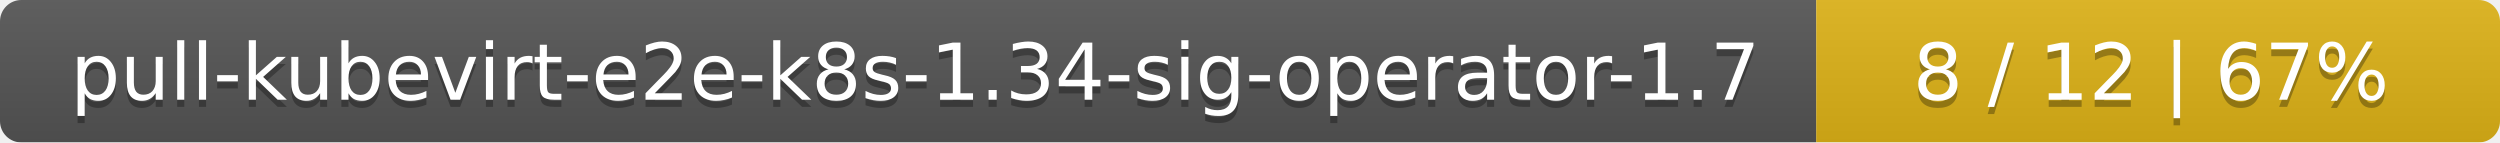
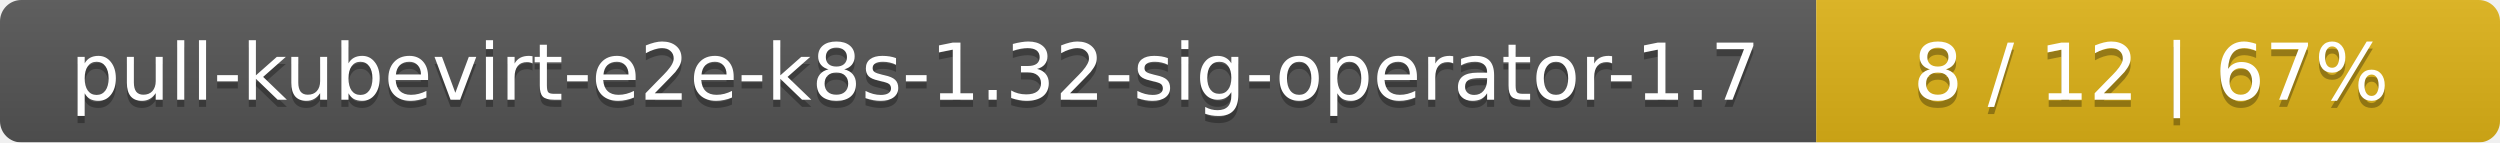
<svg xmlns="http://www.w3.org/2000/svg" width="351" height="20">
  <linearGradient id="smooth" x2="0" y2="100%">
    <stop offset="0" stop-color="#bbb" stop-opacity=".1" />
    <stop offset="1" stop-opacity=".1" />
  </linearGradient>
  <mask id="round">
    <rect width="351" height="20" rx="3" fill="#fff" />
  </mask>
  <g mask="url(#round)">
    <rect width="255" height="20" fill="#555" />
    <rect x="255" width="96" height="20" fill="#dfb317" />
    <rect width="351" height="20" fill="url(#smooth)" />
  </g>
  <g fill="#fff" text-anchor="middle" font-family="DejaVu Sans,Verdana,Geneva,sans-serif" font-size="11">
-     <text x="128.5" y="15" fill="#010101" fill-opacity=".3">pull-kubevirt-e2e-k8s-1.34-sig-operator-1.7</text>
-     <text x="128.5" y="14">pull-kubevirt-e2e-k8s-1.34-sig-operator-1.7</text>
+     <text x="128.5" y="15" fill="#010101" fill-opacity=".3">pull-kubevirt-e2e-k8s-1.32-sig-operator-1.7</text>
+     <text x="128.5" y="14">pull-kubevirt-e2e-k8s-1.32-sig-operator-1.7</text>
    <text x="302" y="15" fill="#010101" fill-opacity=".3">8 / 12    |    67%</text>
    <text x="302" y="14">8 / 12    |    67%</text>
  </g>
</svg>
